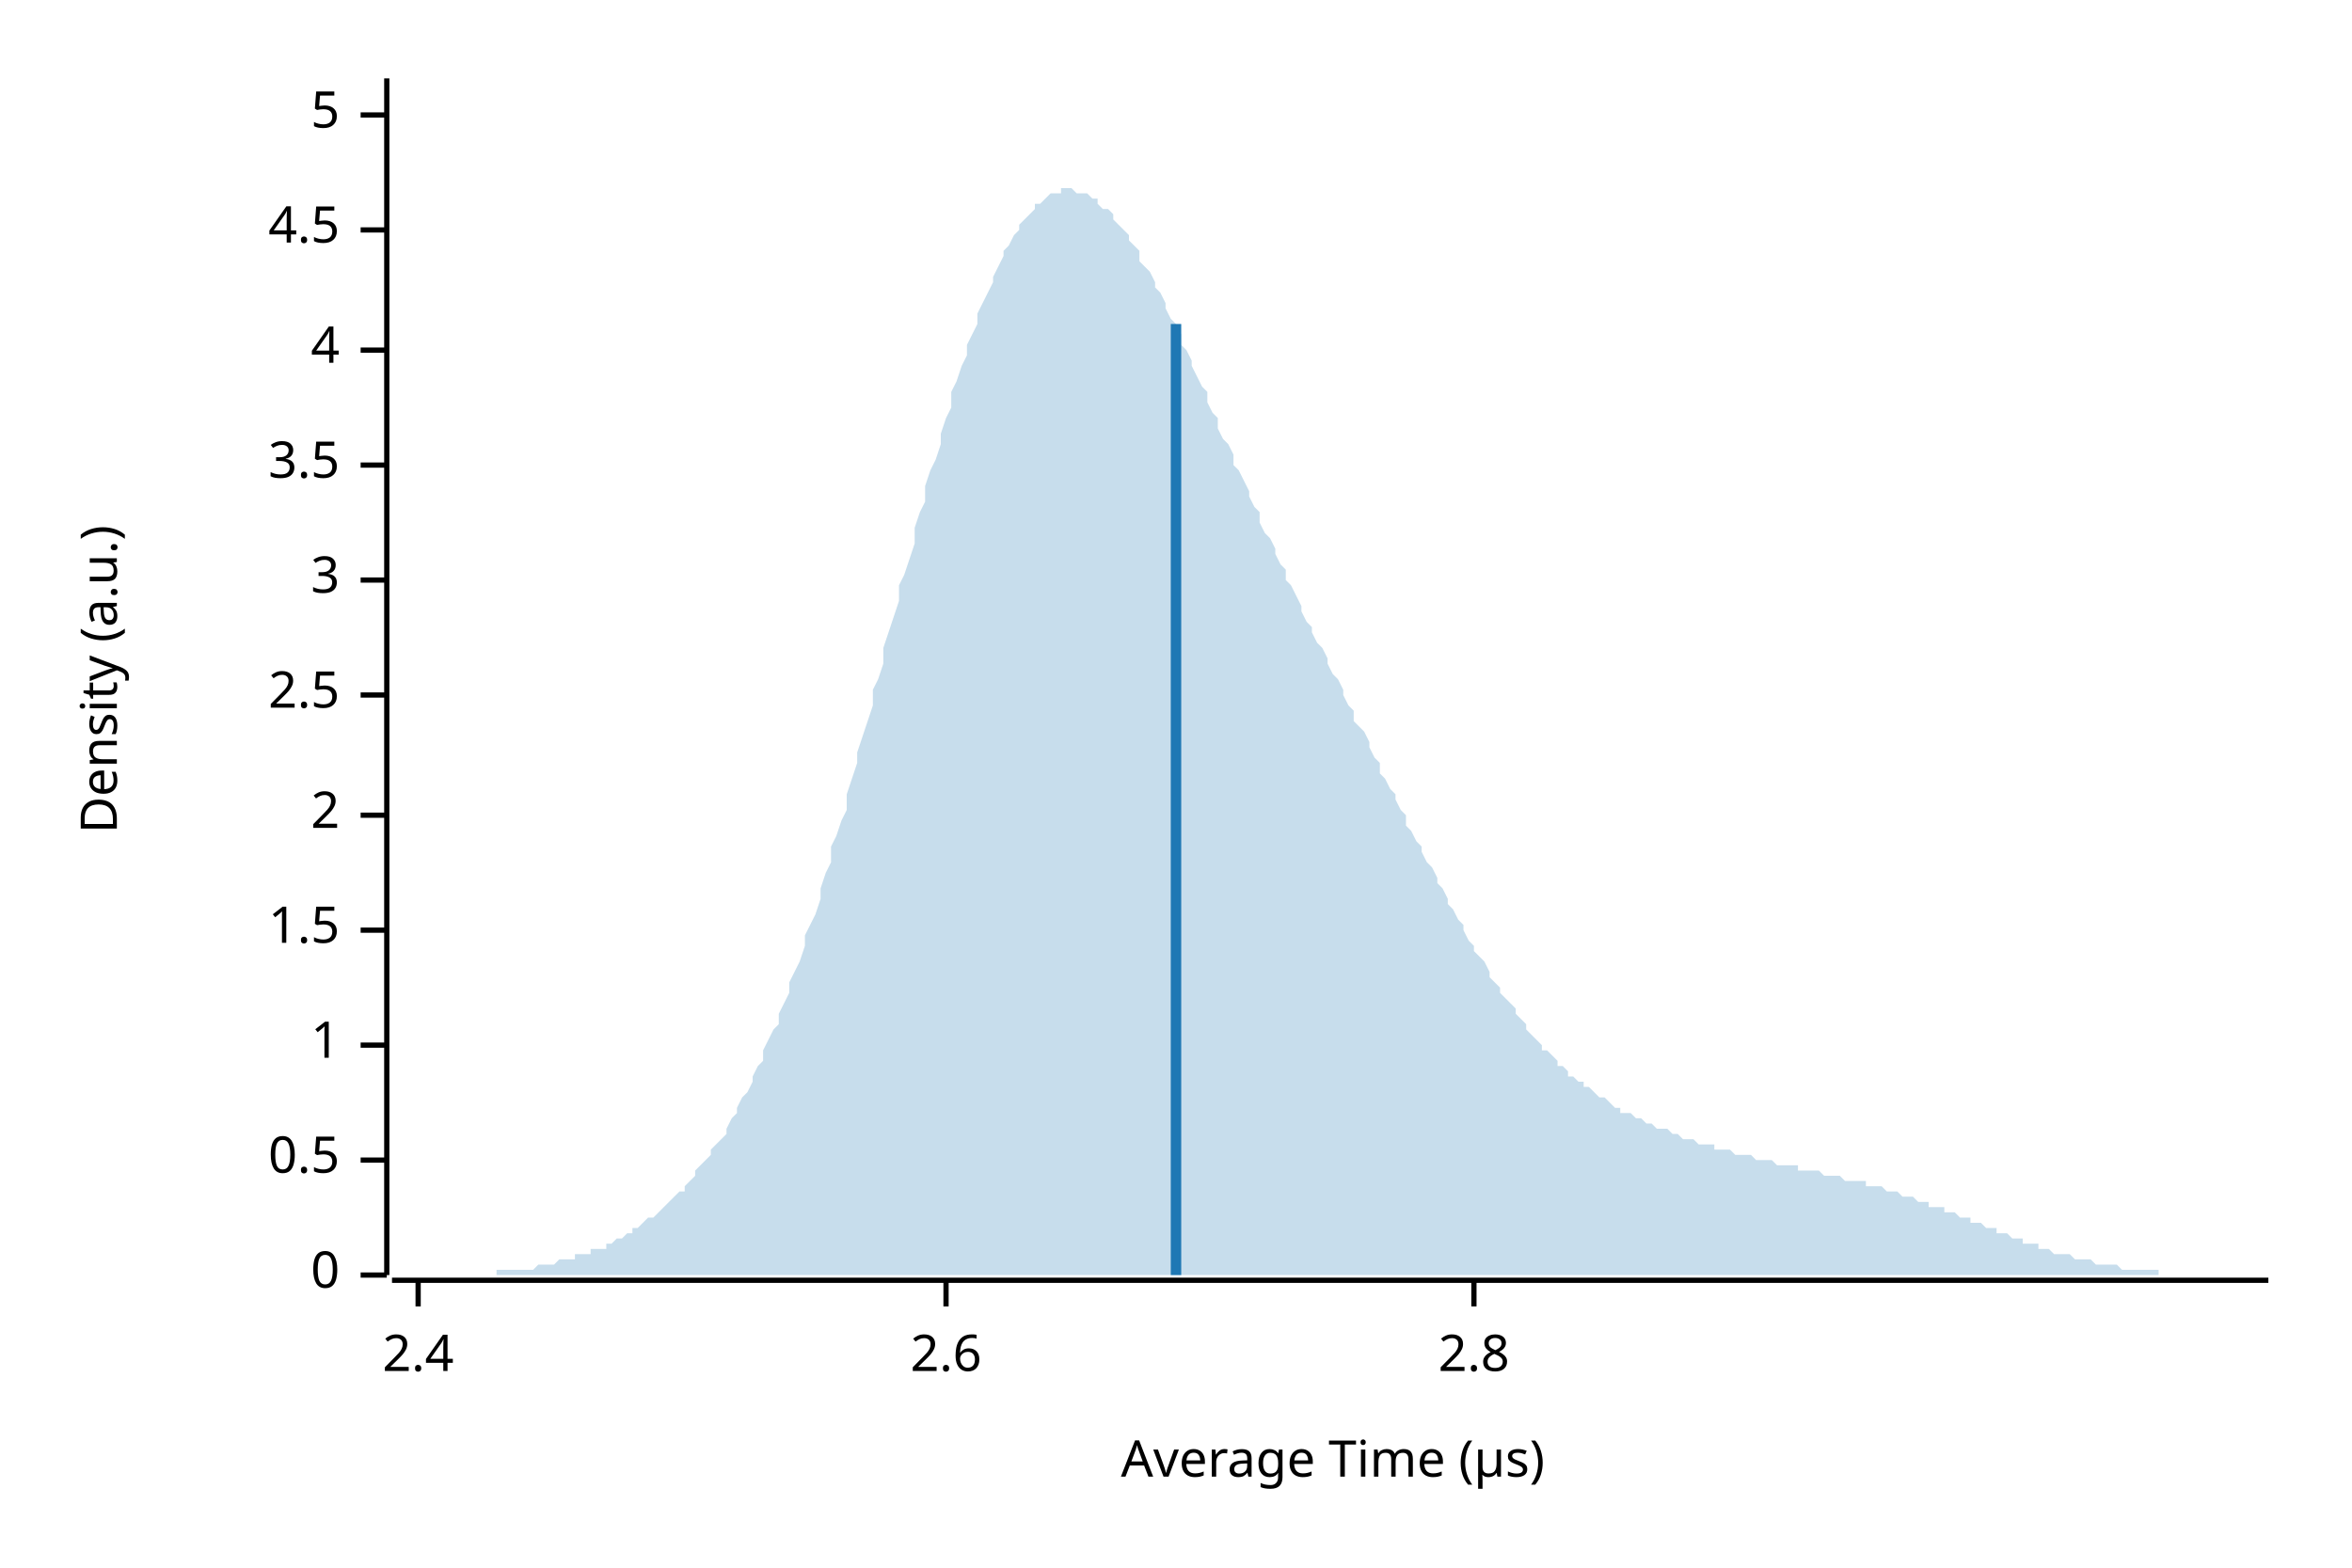
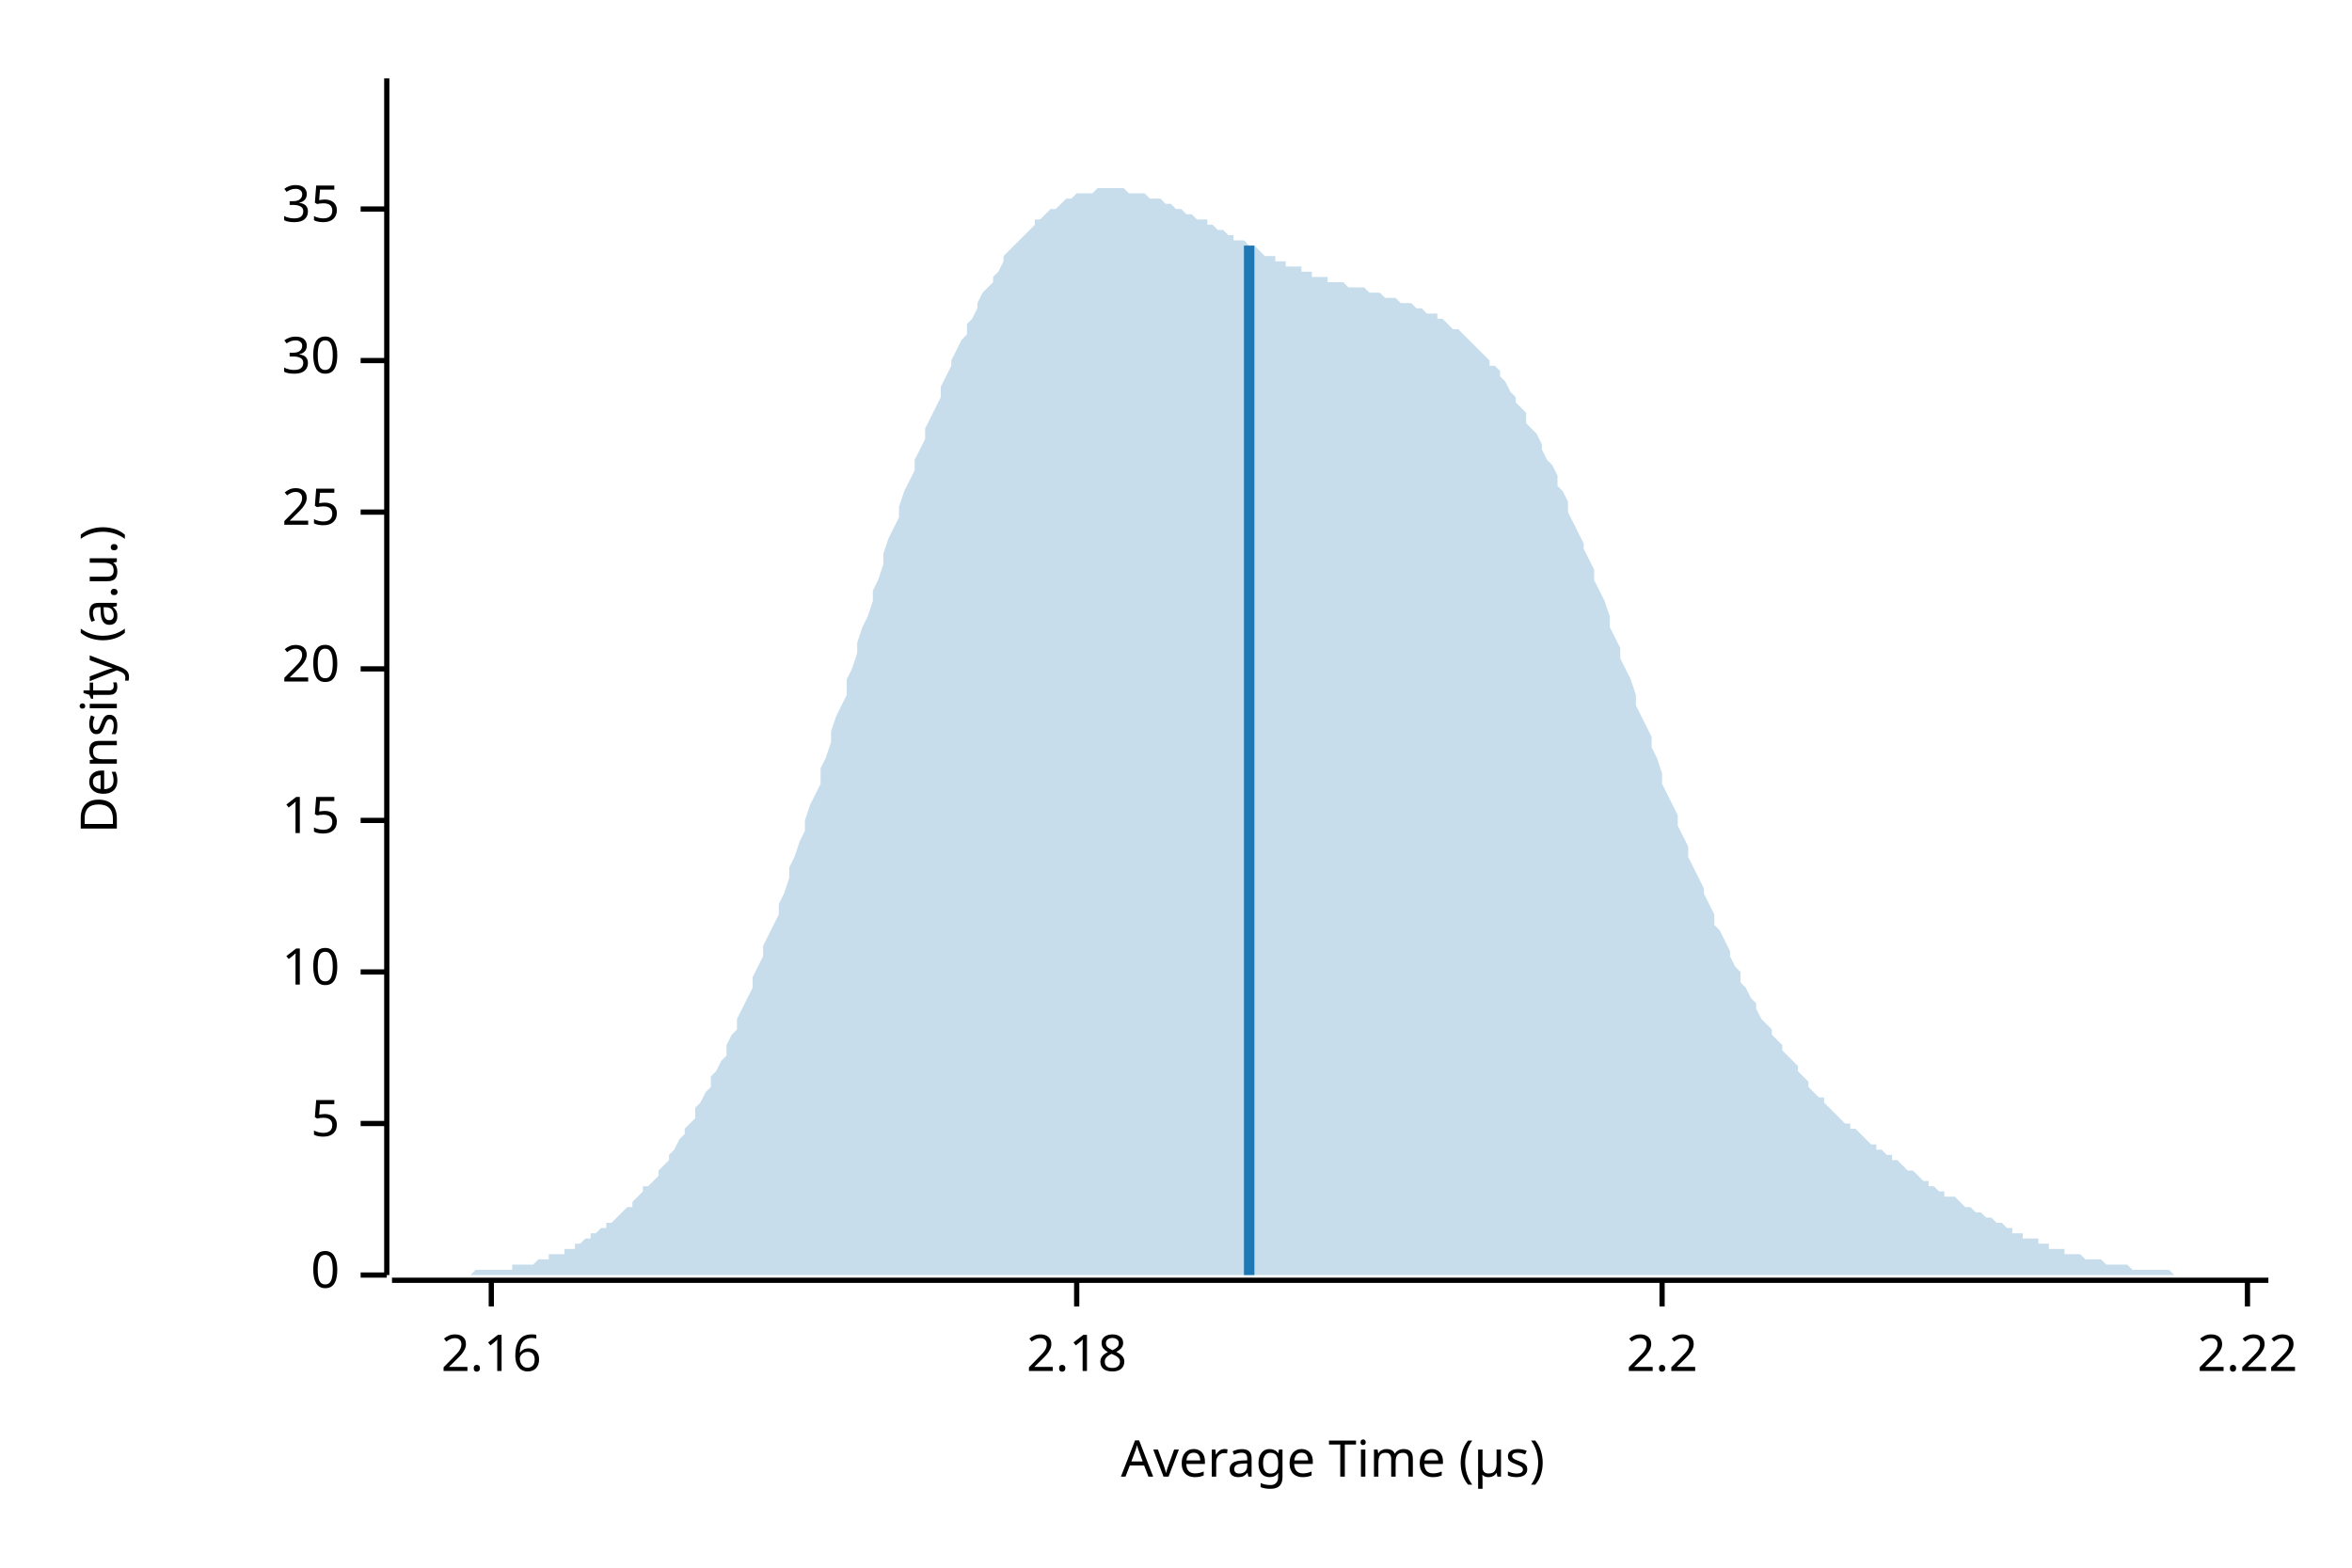
<svg xmlns="http://www.w3.org/2000/svg" width="450" height="300" viewBox="0 0 450 300">
  <text x="15" y="130" dy="0.76em" text-anchor="middle" font-family="sans-serif" font-size="9.677" opacity="1" fill="#000000" transform="rotate(270, 15, 130)">
Density (a.u.)
</text>
  <text x="255" y="285" dy="-0.5ex" text-anchor="middle" font-family="sans-serif" font-size="9.677" opacity="1" fill="#000000">
Average Time (µs)
</text>
  <polyline fill="none" opacity="1" stroke="#000000" stroke-width="1" points="74,15 74,244 " />
  <text x="65" y="244" dy="0.5ex" text-anchor="end" font-family="sans-serif" font-size="9.677" opacity="1" fill="#000000">
0
</text>
  <polyline fill="none" opacity="1" stroke="#000000" stroke-width="1" points="69,244 74,244 " />
-   <text x="65" y="222" dy="0.5ex" text-anchor="end" font-family="sans-serif" font-size="9.677" opacity="1" fill="#000000">
- 0.5
- </text>
-   <polyline fill="none" opacity="1" stroke="#000000" stroke-width="1" points="69,222 74,222 " />
-   <text x="65" y="200" dy="0.5ex" text-anchor="end" font-family="sans-serif" font-size="9.677" opacity="1" fill="#000000">
- 1
- </text>
-   <polyline fill="none" opacity="1" stroke="#000000" stroke-width="1" points="69,200 74,200 " />
-   <text x="65" y="178" dy="0.5ex" text-anchor="end" font-family="sans-serif" font-size="9.677" opacity="1" fill="#000000">
- 1.5
- </text>
-   <polyline fill="none" opacity="1" stroke="#000000" stroke-width="1" points="69,178 74,178 " />
-   <text x="65" y="156" dy="0.5ex" text-anchor="end" font-family="sans-serif" font-size="9.677" opacity="1" fill="#000000">
- 2
- </text>
-   <polyline fill="none" opacity="1" stroke="#000000" stroke-width="1" points="69,156 74,156 " />
-   <text x="65" y="133" dy="0.5ex" text-anchor="end" font-family="sans-serif" font-size="9.677" opacity="1" fill="#000000">
- 2.5
- </text>
-   <polyline fill="none" opacity="1" stroke="#000000" stroke-width="1" points="69,133 74,133 " />
-   <text x="65" y="111" dy="0.5ex" text-anchor="end" font-family="sans-serif" font-size="9.677" opacity="1" fill="#000000">
- 3
- </text>
-   <polyline fill="none" opacity="1" stroke="#000000" stroke-width="1" points="69,111 74,111 " />
-   <text x="65" y="89" dy="0.5ex" text-anchor="end" font-family="sans-serif" font-size="9.677" opacity="1" fill="#000000">
- 3.5
- </text>
-   <polyline fill="none" opacity="1" stroke="#000000" stroke-width="1" points="69,89 74,89 " />
-   <text x="65" y="67" dy="0.5ex" text-anchor="end" font-family="sans-serif" font-size="9.677" opacity="1" fill="#000000">
- 4
- </text>
-   <polyline fill="none" opacity="1" stroke="#000000" stroke-width="1" points="69,67 74,67 " />
-   <text x="65" y="44" dy="0.5ex" text-anchor="end" font-family="sans-serif" font-size="9.677" opacity="1" fill="#000000">
- 4.5
- </text>
-   <polyline fill="none" opacity="1" stroke="#000000" stroke-width="1" points="69,44 74,44 " />
-   <text x="65" y="22" dy="0.5ex" text-anchor="end" font-family="sans-serif" font-size="9.677" opacity="1" fill="#000000">
+   <text x="65" y="215" dy="0.5ex" text-anchor="end" font-family="sans-serif" font-size="9.677" opacity="1" fill="#000000">
5
</text>
-   <polyline fill="none" opacity="1" stroke="#000000" stroke-width="1" points="69,22 74,22 " />
+   <polyline fill="none" opacity="1" stroke="#000000" stroke-width="1" points="69,215 74,215 " />
+   <text x="65" y="186" dy="0.5ex" text-anchor="end" font-family="sans-serif" font-size="9.677" opacity="1" fill="#000000">
+ 10
+ </text>
+   <polyline fill="none" opacity="1" stroke="#000000" stroke-width="1" points="69,186 74,186 " />
+   <text x="65" y="157" dy="0.5ex" text-anchor="end" font-family="sans-serif" font-size="9.677" opacity="1" fill="#000000">
+ 15
+ </text>
+   <polyline fill="none" opacity="1" stroke="#000000" stroke-width="1" points="69,157 74,157 " />
+   <text x="65" y="128" dy="0.5ex" text-anchor="end" font-family="sans-serif" font-size="9.677" opacity="1" fill="#000000">
+ 20
+ </text>
+   <polyline fill="none" opacity="1" stroke="#000000" stroke-width="1" points="69,128 74,128 " />
+   <text x="65" y="98" dy="0.5ex" text-anchor="end" font-family="sans-serif" font-size="9.677" opacity="1" fill="#000000">
+ 25
+ </text>
+   <polyline fill="none" opacity="1" stroke="#000000" stroke-width="1" points="69,98 74,98 " />
+   <text x="65" y="69" dy="0.5ex" text-anchor="end" font-family="sans-serif" font-size="9.677" opacity="1" fill="#000000">
+ 30
+ </text>
+   <polyline fill="none" opacity="1" stroke="#000000" stroke-width="1" points="69,69 74,69 " />
+   <text x="65" y="40" dy="0.5ex" text-anchor="end" font-family="sans-serif" font-size="9.677" opacity="1" fill="#000000">
+ 35
+ </text>
+   <polyline fill="none" opacity="1" stroke="#000000" stroke-width="1" points="69,40 74,40 " />
  <polyline fill="none" opacity="1" stroke="#000000" stroke-width="1" points="75,245 434,245 " />
-   <text x="80" y="255" dy="0.76em" text-anchor="middle" font-family="sans-serif" font-size="9.677" opacity="1" fill="#000000">
- 2.4
+   <text x="94" y="255" dy="0.76em" text-anchor="middle" font-family="sans-serif" font-size="9.677" opacity="1" fill="#000000">
+ 2.16
</text>
-   <polyline fill="none" opacity="1" stroke="#000000" stroke-width="1" points="80,245 80,250 " />
-   <text x="181" y="255" dy="0.76em" text-anchor="middle" font-family="sans-serif" font-size="9.677" opacity="1" fill="#000000">
- 2.6
+   <polyline fill="none" opacity="1" stroke="#000000" stroke-width="1" points="94,245 94,250 " />
+   <text x="206" y="255" dy="0.76em" text-anchor="middle" font-family="sans-serif" font-size="9.677" opacity="1" fill="#000000">
+ 2.18
</text>
-   <polyline fill="none" opacity="1" stroke="#000000" stroke-width="1" points="181,245 181,250 " />
-   <text x="282" y="255" dy="0.76em" text-anchor="middle" font-family="sans-serif" font-size="9.677" opacity="1" fill="#000000">
- 2.8
+   <polyline fill="none" opacity="1" stroke="#000000" stroke-width="1" points="206,245 206,250 " />
+   <text x="318" y="255" dy="0.76em" text-anchor="middle" font-family="sans-serif" font-size="9.677" opacity="1" fill="#000000">
+ 2.2
</text>
-   <polyline fill="none" opacity="1" stroke="#000000" stroke-width="1" points="282,245 282,250 " />
-   <polygon opacity="0.25" fill="#1F78B4" points="75,244 75,244 76,244 77,244 77,244 78,244 79,244 80,244 80,244 81,244 82,244 82,244 83,244 84,244 85,244 85,244 86,244 87,244 87,244 88,244 89,244 90,244 90,244 91,244 92,244 92,244 93,244 94,244 95,244 95,243 96,243 97,243 98,243 98,243 99,243 100,243 100,243 101,243 102,243 103,242 103,242 104,242 105,242 105,242 106,242 107,241 108,241 108,241 109,241 110,241 110,240 111,240 112,240 113,240 113,239 114,239 115,239 116,239 116,238 117,238 118,237 118,237 119,237 120,236 121,236 121,235 122,235 123,234 123,234 124,233 125,233 126,232 126,232 127,231 128,230 128,230 129,229 130,228 131,228 131,227 132,226 133,225 133,224 134,223 135,222 136,221 136,220 137,219 138,218 139,217 139,216 140,214 141,213 141,212 142,210 143,209 144,207 144,206 145,204 146,203 146,201 147,199 148,197 149,196 149,194 150,192 151,190 151,188 152,186 153,184 154,181 154,179 155,177 156,175 157,172 157,170 158,167 159,165 159,162 160,160 161,157 162,155 162,152 163,149 164,146 164,144 165,141 166,138 167,135 167,132 168,130 169,127 169,124 170,121 171,118 172,115 172,112 173,110 174,107 175,104 175,101 176,98 177,96 177,93 178,90 179,88 180,85 180,83 181,80 182,78 182,75 183,73 184,70 185,68 185,66 186,64 187,62 187,60 188,58 189,56 190,54 190,53 191,51 192,49 192,48 193,47 194,45 195,44 195,43 196,42 197,41 198,40 198,39 199,39 200,38 200,38 201,37 202,37 203,37 203,36 204,36 205,36 205,36 206,37 207,37 208,37 208,37 209,38 210,38 210,39 211,40 212,40 213,41 213,42 214,43 215,44 216,45 216,46 217,47 218,48 218,50 219,51 220,52 221,54 221,55 222,56 223,58 223,59 224,61 225,62 226,64 226,66 227,67 228,69 228,70 229,72 230,74 231,75 231,77 232,79 233,80 233,82 234,84 235,85 236,87 236,89 237,90 238,92 239,94 239,95 240,97 241,98 241,100 242,102 243,103 244,105 244,106 245,108 246,109 246,111 247,112 248,114 249,116 249,117 250,119 251,120 251,121 252,123 253,124 254,126 254,127 255,129 256,130 257,132 257,133 258,135 259,136 259,138 260,139 261,140 262,142 262,143 263,145 264,146 264,148 265,149 266,151 267,152 267,153 268,155 269,156 269,158 270,159 271,161 272,162 272,163 273,165 274,166 275,168 275,169 276,170 277,172 277,173 278,174 279,176 280,177 280,178 281,180 282,181 282,182 283,183 284,184 285,186 285,187 286,188 287,189 287,190 288,191 289,192 290,193 290,194 291,195 292,196 292,197 293,198 294,199 295,200 295,201 296,201 297,202 298,203 298,204 299,204 300,205 300,206 301,206 302,207 303,207 303,208 304,208 305,209 305,209 306,210 307,210 308,211 308,211 309,212 310,212 310,213 311,213 312,213 313,214 313,214 314,214 315,215 316,215 316,215 317,216 318,216 318,216 319,216 320,217 321,217 321,217 322,218 323,218 323,218 324,218 325,219 326,219 326,219 327,219 328,219 328,220 329,220 330,220 331,220 331,220 332,221 333,221 333,221 334,221 335,221 336,222 336,222 337,222 338,222 339,222 339,222 340,223 341,223 341,223 342,223 343,223 344,223 344,224 345,224 346,224 346,224 347,224 348,224 349,225 349,225 350,225 351,225 351,225 352,225 353,226 354,226 354,226 355,226 356,226 357,226 357,227 358,227 359,227 359,227 360,227 361,228 362,228 362,228 363,228 364,229 364,229 365,229 366,229 367,230 367,230 368,230 369,230 369,231 370,231 371,231 372,231 372,232 373,232 374,232 375,233 375,233 376,233 377,233 377,234 378,234 379,234 380,235 380,235 381,235 382,235 382,236 383,236 384,236 385,237 385,237 386,237 387,237 387,238 388,238 389,238 390,238 390,239 391,239 392,239 392,239 393,240 394,240 395,240 395,240 396,240 397,241 398,241 398,241 399,241 400,241 400,241 401,242 402,242 403,242 403,242 404,242 405,242 405,242 406,243 407,243 408,243 408,243 409,243 410,243 410,243 411,243 412,243 413,243 413,244 414,244 415,244 416,244 416,244 417,244 418,244 418,244 419,244 420,244 421,244 421,244 422,244 423,244 423,244 424,244 425,244 426,244 426,244 427,244 428,244 428,244 429,244 430,244 431,244 431,244 432,244 433,244 434,244 434,244 75,244 " />
-   <polyline fill="none" opacity="1" stroke="#1F78B4" stroke-width="2" points="225,244 225,62 " />
+   <polyline fill="none" opacity="1" stroke="#000000" stroke-width="1" points="318,245 318,250 " />
+   <text x="430" y="255" dy="0.76em" text-anchor="middle" font-family="sans-serif" font-size="9.677" opacity="1" fill="#000000">
+ 2.22
+ </text>
+   <polyline fill="none" opacity="1" stroke="#000000" stroke-width="1" points="430,245 430,250 " />
+   <polygon opacity="0.25" fill="#1F78B4" points="75,244 75,244 76,244 77,244 77,244 78,244 79,244 80,244 80,244 81,244 82,244 82,244 83,244 84,244 85,244 85,244 86,244 87,244 87,244 88,244 89,244 90,244 90,244 91,243 92,243 92,243 93,243 94,243 95,243 95,243 96,243 97,243 98,243 98,242 99,242 100,242 100,242 101,242 102,242 103,241 103,241 104,241 105,241 105,240 106,240 107,240 108,240 108,239 109,239 110,239 110,238 111,238 112,237 113,237 113,236 114,236 115,235 116,235 116,234 117,234 118,233 118,233 119,232 120,231 121,231 121,230 122,229 123,228 123,227 124,227 125,226 126,225 126,224 127,223 128,222 128,221 129,220 130,218 131,217 131,216 132,215 133,214 133,212 134,211 135,209 136,208 136,206 137,205 138,203 139,202 139,200 140,198 141,197 141,195 142,193 143,191 144,189 144,187 145,185 146,183 146,181 147,179 148,177 149,175 149,173 150,171 151,168 151,166 152,164 153,161 154,159 154,157 155,154 156,152 157,150 157,147 158,145 159,142 159,140 160,137 161,135 162,133 162,130 163,128 164,125 164,123 165,120 166,118 167,115 167,113 168,111 169,108 169,106 170,103 171,101 172,99 172,97 173,94 174,92 175,90 175,88 176,86 177,84 177,82 178,80 179,78 180,76 180,74 181,72 182,70 182,69 183,67 184,65 185,64 185,62 186,61 187,59 187,58 188,56 189,55 190,54 190,53 191,52 192,50 192,49 193,48 194,47 195,46 195,46 196,45 197,44 198,43 198,42 199,42 200,41 200,41 201,40 202,40 203,39 203,39 204,38 205,38 205,38 206,37 207,37 208,37 208,37 209,37 210,36 210,36 211,36 212,36 213,36 213,36 214,36 215,36 216,37 216,37 217,37 218,37 218,37 219,37 220,38 221,38 221,38 222,38 223,39 223,39 224,39 225,40 226,40 226,40 227,41 228,41 228,41 229,42 230,42 231,42 231,43 232,43 233,44 233,44 234,44 235,45 236,45 236,46 237,46 238,46 239,47 239,47 240,47 241,48 241,48 242,49 243,49 244,49 244,50 245,50 246,50 246,51 247,51 248,51 249,51 249,52 250,52 251,52 251,53 252,53 253,53 254,53 254,54 255,54 256,54 257,54 257,54 258,55 259,55 259,55 260,55 261,55 262,56 262,56 263,56 264,56 264,56 265,57 266,57 267,57 267,57 268,58 269,58 269,58 270,58 271,59 272,59 272,59 273,60 274,60 275,60 275,61 276,61 277,62 277,62 278,63 279,63 280,64 280,64 281,65 282,66 282,66 283,67 284,68 285,69 285,70 286,70 287,71 287,72 288,73 289,75 290,76 290,77 291,78 292,79 292,81 293,82 294,83 295,85 295,86 296,88 297,89 298,91 298,93 299,94 300,96 300,98 301,100 302,102 303,104 303,105 304,107 305,109 305,111 306,113 307,115 308,118 308,120 309,122 310,124 310,126 311,128 312,130 313,133 313,135 314,137 315,139 316,141 316,143 317,145 318,148 318,150 319,152 320,154 321,156 321,158 322,160 323,162 323,164 324,166 325,168 326,170 326,171 327,173 328,175 328,177 329,178 330,180 331,182 331,183 332,185 333,186 333,188 334,189 335,191 336,192 336,193 337,195 338,196 339,197 339,198 340,199 341,200 341,201 342,202 343,203 344,204 344,205 345,206 346,207 346,208 347,209 348,210 349,210 349,211 350,212 351,213 351,213 352,214 353,215 354,215 354,216 355,216 356,217 357,218 357,218 358,219 359,219 359,220 360,220 361,221 362,221 362,222 363,222 364,223 364,223 365,224 366,224 367,225 367,225 368,226 369,226 369,227 370,227 371,228 372,228 372,229 373,229 374,229 375,230 375,230 376,231 377,231 377,231 378,232 379,232 380,233 380,233 381,233 382,234 382,234 383,234 384,235 385,235 385,236 386,236 387,236 387,237 388,237 389,237 390,237 390,238 391,238 392,238 392,239 393,239 394,239 395,239 395,240 396,240 397,240 398,240 398,240 399,241 400,241 400,241 401,241 402,241 403,242 403,242 404,242 405,242 405,242 406,242 407,242 408,243 408,243 409,243 410,243 410,243 411,243 412,243 413,243 413,243 414,243 415,243 416,244 416,244 417,244 418,244 418,244 419,244 420,244 421,244 421,244 422,244 423,244 423,244 424,244 425,244 426,244 426,244 427,244 428,244 428,244 429,244 430,244 431,244 431,244 432,244 433,244 434,244 434,244 75,244 " />
+   <polyline fill="none" opacity="1" stroke="#1F78B4" stroke-width="2" points="239,244 239,47 " />
</svg>
